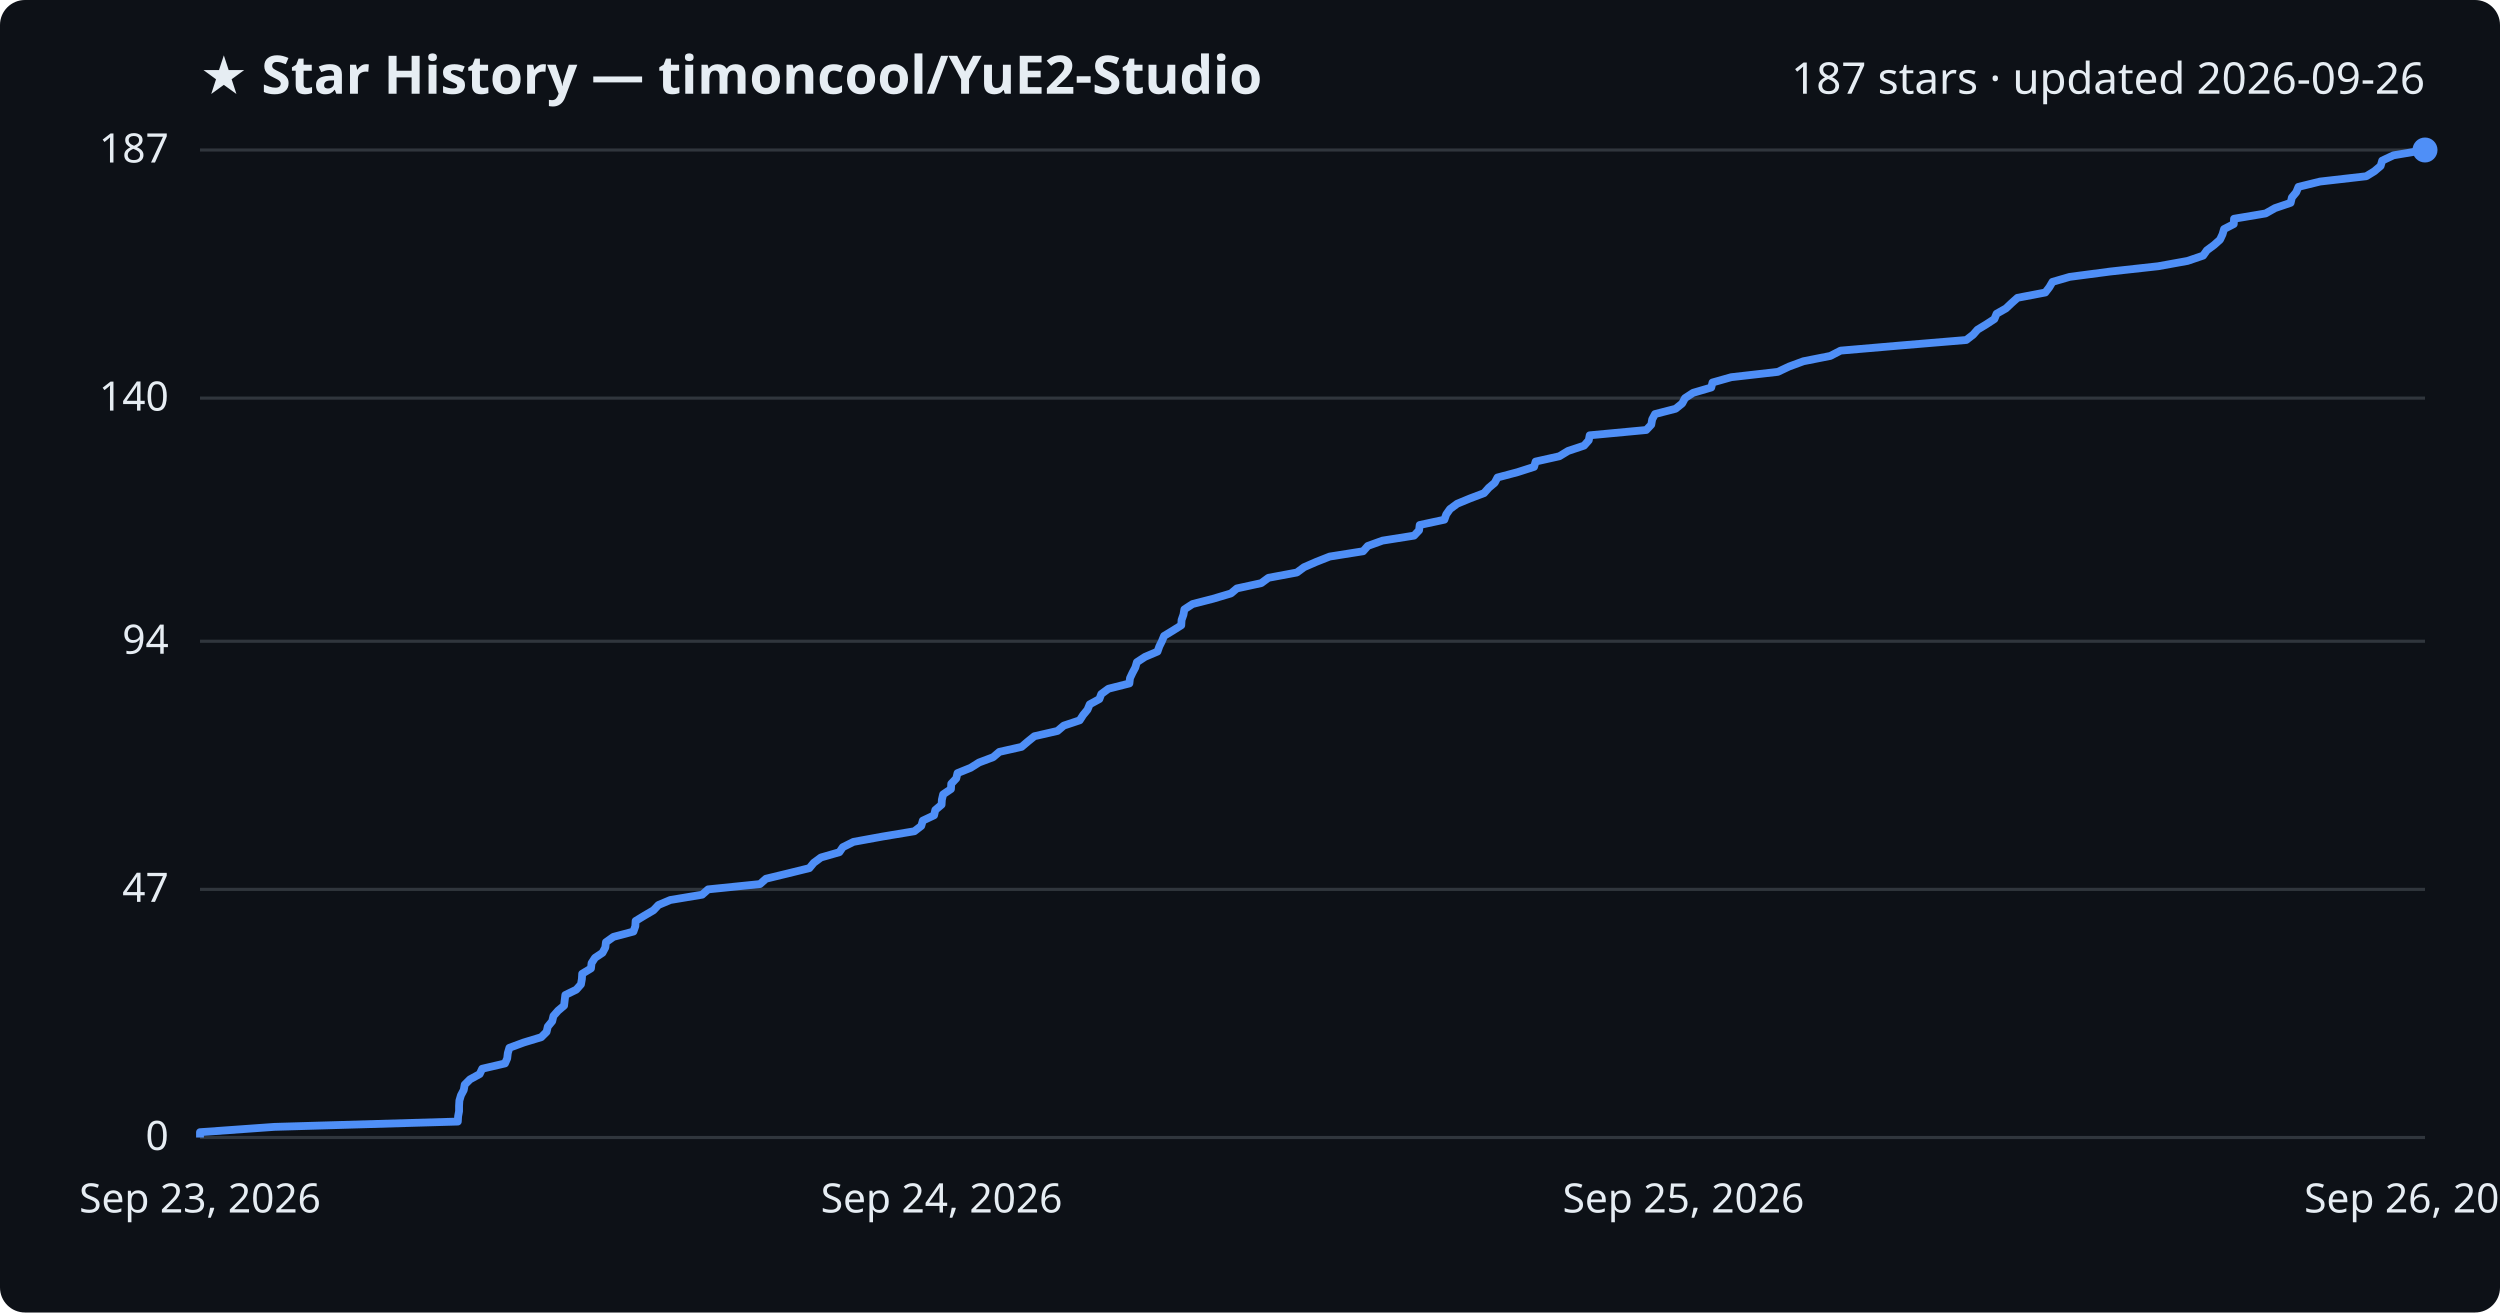
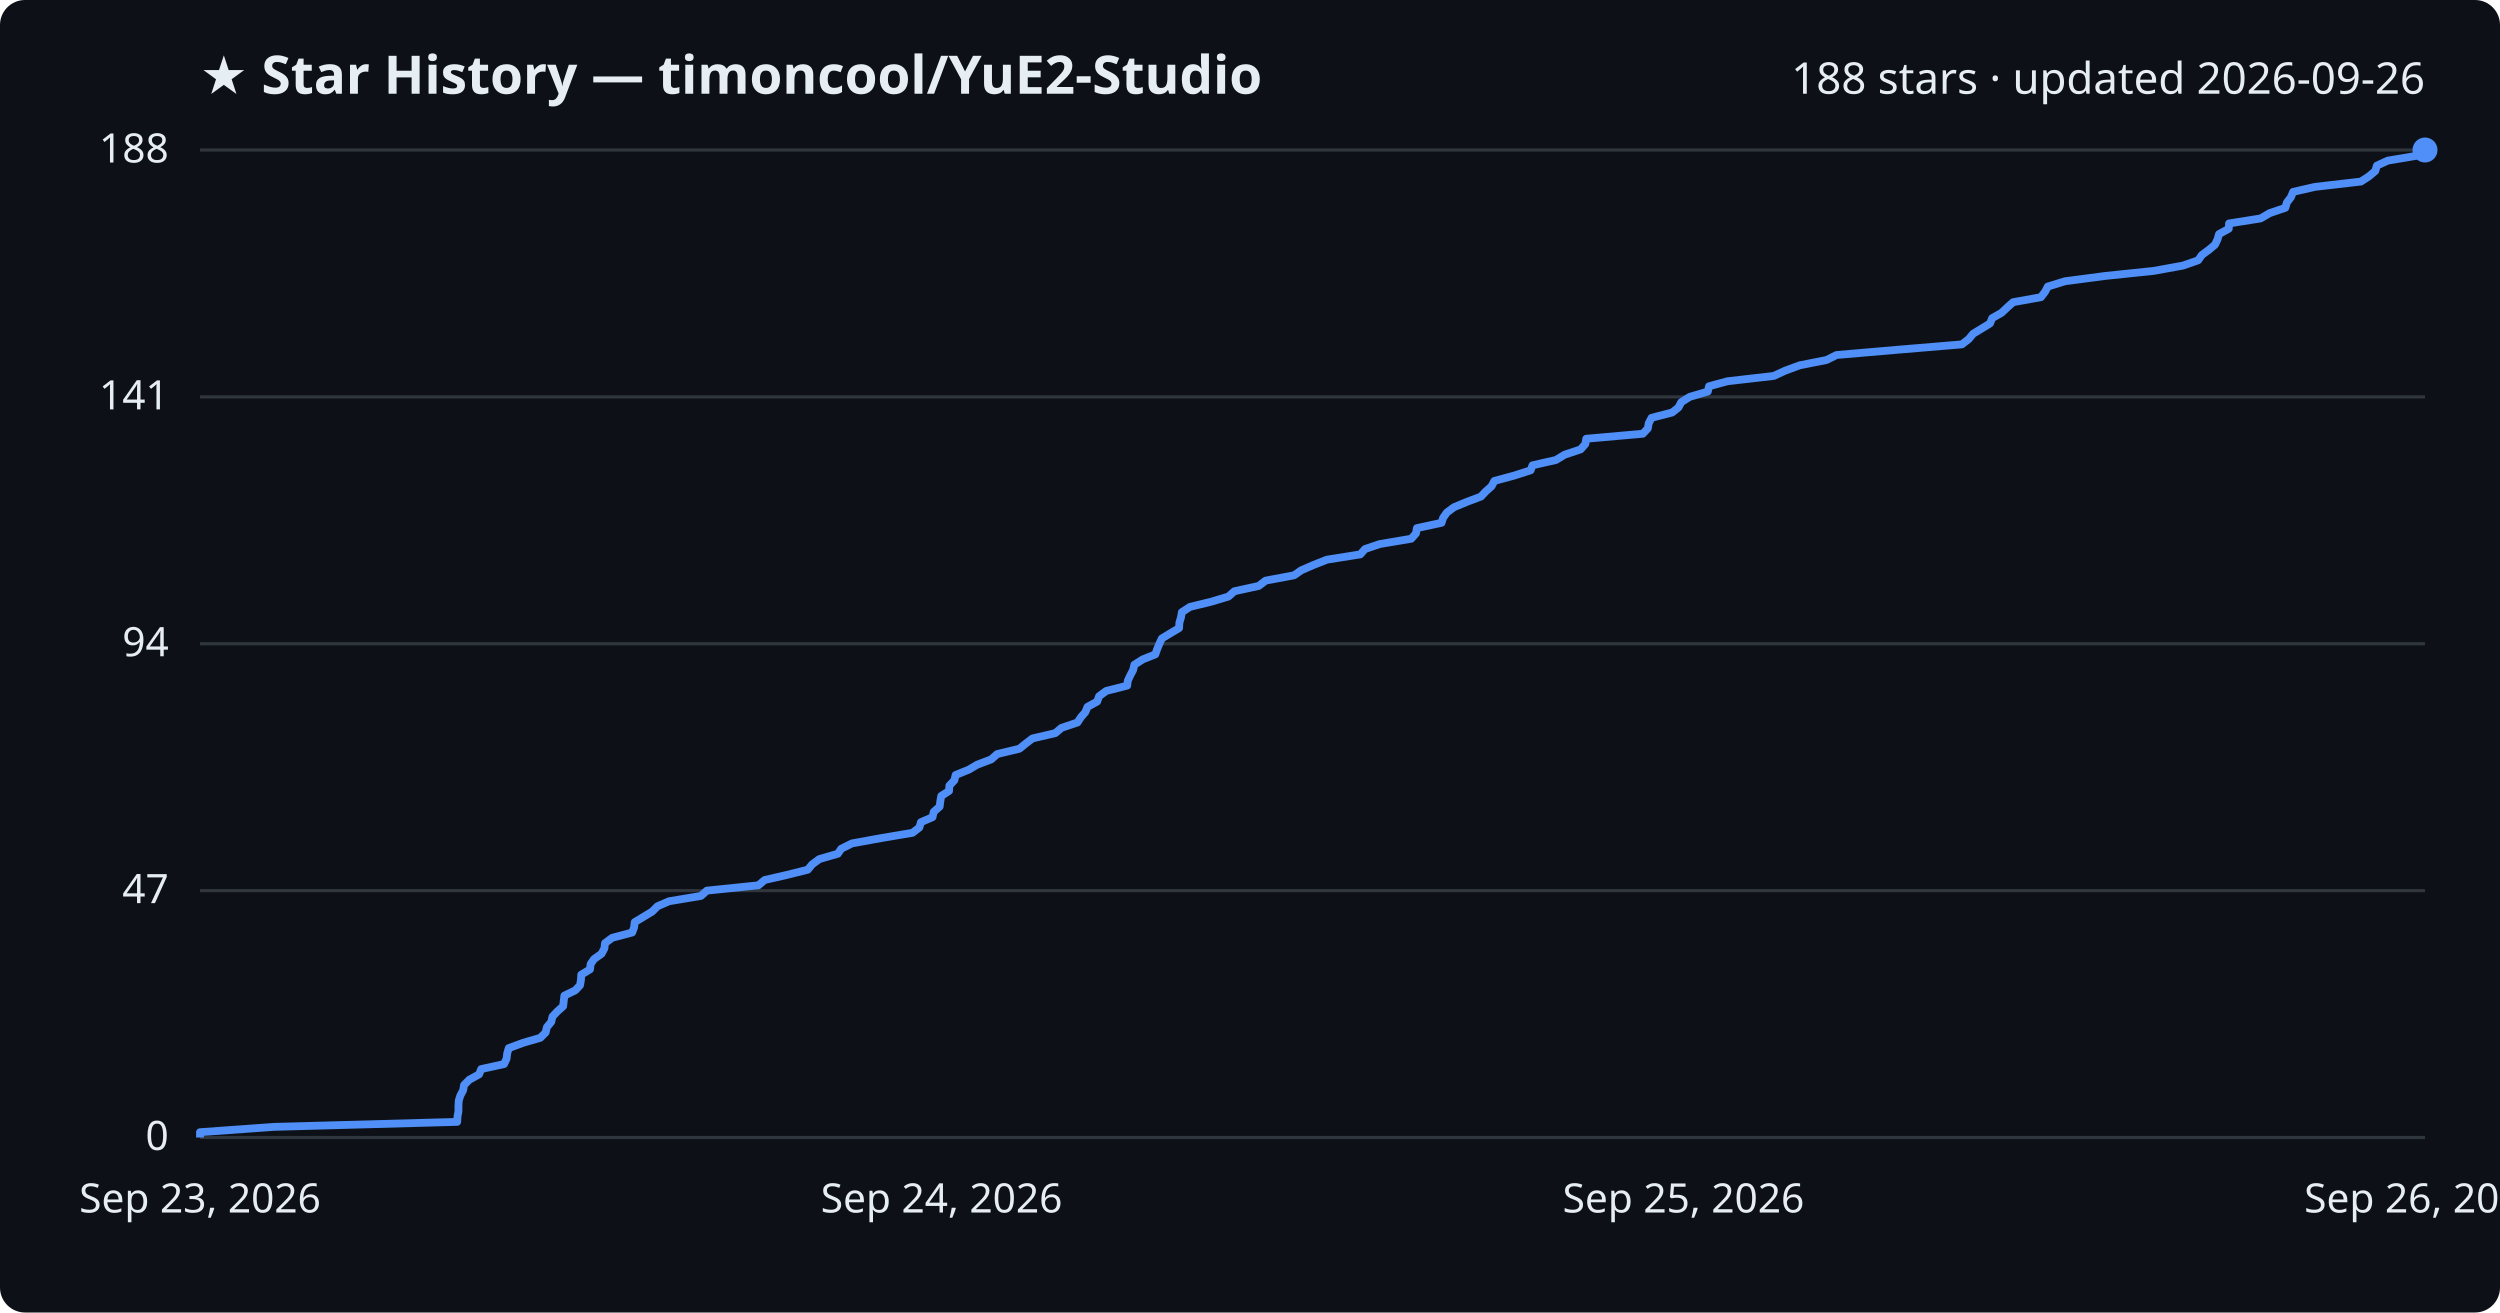
<svg xmlns="http://www.w3.org/2000/svg" viewBox="0 0 800 420" font-family="Segoe UI, sans-serif">
  <rect width="800" height="420" fill="#0d1117" rx="8" />
  <text x="64" y="30" fill="#e6edf3" font-size="17" font-weight="700">★ Star History — timoncool/YuE2-Studio</text>
-   <text x="776" y="30" fill="#e6edf3" font-size="14" text-anchor="end">187 stars · updated 2026-09-26</text>
+   <text x="776" y="30" fill="#e6edf3" font-size="14" text-anchor="end">188 stars · updated 2026-09-26</text>
  <line x1="64" y1="364.0" x2="776" y2="364.0" stroke="#30363d" stroke-width="1" />
  <text x="54" y="368.0" fill="#e6edf3" font-size="13" text-anchor="end">0</text>
-   <line x1="64" y1="284.6" x2="776" y2="284.6" stroke="#30363d" stroke-width="1" />
-   <text x="54" y="288.6" fill="#e6edf3" font-size="13" text-anchor="end">47</text>
-   <line x1="64" y1="205.2" x2="776" y2="205.2" stroke="#30363d" stroke-width="1" />
-   <text x="54" y="209.2" fill="#e6edf3" font-size="13" text-anchor="end">94</text>
-   <line x1="64" y1="127.4" x2="776" y2="127.4" stroke="#30363d" stroke-width="1" />
-   <text x="54" y="131.4" fill="#e6edf3" font-size="13" text-anchor="end">140</text>
+   <line x1="64" y1="285.0" x2="776" y2="285.0" stroke="#30363d" stroke-width="1" />
+   <text x="54" y="289.0" fill="#e6edf3" font-size="13" text-anchor="end">47</text>
+   <line x1="64" y1="206.0" x2="776" y2="206.0" stroke="#30363d" stroke-width="1" />
+   <text x="54" y="210.0" fill="#e6edf3" font-size="13" text-anchor="end">94</text>
+   <line x1="64" y1="127.0" x2="776" y2="127.0" stroke="#30363d" stroke-width="1" />
+   <text x="54" y="131.0" fill="#e6edf3" font-size="13" text-anchor="end">141</text>
  <line x1="64" y1="48.0" x2="776" y2="48.0" stroke="#30363d" stroke-width="1" />
-   <text x="54" y="52.0" fill="#e6edf3" font-size="13" text-anchor="end">187</text>
-   <path d="M64.0,364.0 L64.0,362.3 L87.8,360.6 L146.5,358.9 L146.6,357.2 L146.9,355.6 L146.9,353.9 L147.0,352.2 L147.5,350.5 L148.4,348.8 L148.7,347.1 L150.4,345.4 L153.5,343.7 L154.3,342.0 L161.6,340.3 L162.3,338.7 L162.5,337.0 L163.0,335.3 L167.6,333.6 L173.2,331.9 L174.9,330.2 L175.3,328.5 L176.7,326.8 L177.1,325.1 L178.6,323.4 L180.5,321.8 L180.7,320.1 L180.9,318.4 L184.4,316.7 L185.9,315.0 L186.2,313.3 L186.3,311.6 L189.1,309.9 L189.3,308.2 L190.4,306.5 L192.8,304.9 L193.7,303.2 L193.9,301.5 L196.3,299.8 L202.7,298.1 L203.3,296.4 L203.4,294.7 L206.2,293.0 L209.1,291.3 L210.7,289.6 L214.5,288.0 L224.7,286.3 L226.6,284.6 L243.2,282.9 L245.1,281.2 L252.1,279.5 L259.0,277.8 L260.4,276.1 L262.7,274.4 L268.6,272.7 L269.7,271.1 L273.1,269.4 L282.4,267.7 L292.6,266.0 L294.8,264.3 L295.3,262.6 L298.9,260.9 L299.3,259.2 L301.3,257.5 L301.4,255.9 L301.8,254.2 L304.3,252.5 L304.4,250.8 L306.0,249.1 L306.4,247.4 L310.6,245.7 L313.3,244.0 L317.8,242.3 L319.8,240.6 L326.9,239.0 L328.9,237.3 L331.0,235.6 L338.4,233.9 L340.4,232.2 L345.5,230.5 L346.6,228.8 L348.0,227.1 L348.7,225.4 L351.8,223.7 L352.4,222.1 L354.7,220.4 L361.4,218.7 L361.6,217.0 L362.4,215.3 L363.3,213.6 L363.8,211.9 L366.4,210.2 L370.4,208.5 L371.0,206.8 L371.8,205.2 L372.5,203.5 L375.3,201.8 L378.0,200.1 L378.1,198.4 L378.7,196.7 L379.0,195.0 L381.6,193.3 L388.2,191.6 L393.9,189.9 L395.8,188.3 L403.6,186.6 L405.9,184.9 L415.0,183.2 L417.3,181.5 L421.2,179.8 L425.5,178.1 L436.2,176.4 L437.7,174.7 L442.4,173.0 L452.5,171.4 L454.1,169.7 L454.3,168.0 L462.2,166.3 L462.8,164.6 L464.0,162.9 L466.3,161.2 L470.4,159.5 L474.9,157.8 L476.4,156.1 L478.3,154.5 L479.2,152.8 L485.6,151.1 L490.9,149.4 L491.4,147.7 L499.0,146.0 L501.8,144.3 L506.9,142.6 L508.4,140.9 L508.7,139.3 L526.8,137.6 L528.4,135.9 L528.7,134.2 L529.6,132.5 L536.2,130.8 L538.3,129.1 L539.2,127.4 L541.8,125.7 L547.6,124.0 L548.0,122.4 L554.0,120.7 L568.9,119.0 L572.5,117.3 L577.1,115.6 L585.7,113.9 L589.0,112.2 L608.8,110.5 L629.2,108.8 L631.4,107.1 L632.8,105.5 L635.6,103.8 L638.2,102.1 L638.9,100.4 L641.9,98.7 L643.7,97.0 L645.6,95.3 L654.5,93.6 L655.8,91.9 L656.8,90.2 L662.3,88.6 L675.2,86.9 L690.6,85.2 L700.0,83.5 L705.0,81.8 L706.2,80.1 L708.5,78.4 L710.4,76.7 L711.2,75.0 L711.7,73.3 L714.8,71.7 L714.9,70.0 L725.0,68.3 L728.0,66.6 L733.0,64.9 L733.4,63.2 L734.8,61.5 L735.5,59.8 L742.4,58.1 L757.2,56.4 L759.8,54.8 L761.8,53.1 L762.3,51.4 L765.9,49.7 L776.0,48.0 L776.0,48.0" fill="none" stroke="#4f8ff7" stroke-width="2.5" stroke-linejoin="round" />
+   <text x="54" y="52.0" fill="#e6edf3" font-size="13" text-anchor="end">188</text>
+   <path d="M64.0,364.0 L64.0,362.3 L87.7,360.6 L146.3,359.0 L146.4,357.3 L146.7,355.6 L146.7,353.9 L146.8,352.2 L147.3,350.6 L148.2,348.9 L148.5,347.2 L150.2,345.5 L153.3,343.8 L154.0,342.1 L161.3,340.5 L162.1,338.8 L162.3,337.1 L162.8,335.4 L167.4,333.7 L172.9,332.1 L174.6,330.4 L175.0,328.7 L176.4,327.0 L176.8,325.3 L178.3,323.7 L180.2,322.0 L180.4,320.3 L180.6,318.6 L184.1,316.9 L185.6,315.3 L185.9,313.6 L186.0,311.9 L188.8,310.2 L189.0,308.5 L190.1,306.9 L192.5,305.2 L193.4,303.5 L193.6,301.8 L195.9,300.1 L202.3,298.4 L202.9,296.8 L203.1,295.1 L205.9,293.4 L208.7,291.7 L210.4,290.0 L214.1,288.4 L224.3,286.7 L226.2,285.0 L242.7,283.3 L244.7,281.6 L251.7,280.0 L258.5,278.3 L259.9,276.6 L262.2,274.9 L268.1,273.2 L269.2,271.6 L272.6,269.9 L281.9,268.2 L292.0,266.5 L294.2,264.8 L294.7,263.1 L298.4,261.5 L298.8,259.8 L300.7,258.1 L300.9,256.4 L301.2,254.7 L303.7,253.1 L303.8,251.4 L305.4,249.7 L305.8,248.0 L310.0,246.3 L312.7,244.7 L317.2,243.0 L319.1,241.3 L326.2,239.6 L328.3,237.9 L330.4,236.3 L337.7,234.6 L339.7,232.9 L344.8,231.2 L345.9,229.5 L347.3,227.9 L348.0,226.2 L351.1,224.5 L351.7,222.8 L354.0,221.1 L360.7,219.4 L360.9,217.8 L361.7,216.1 L362.6,214.4 L363.0,212.7 L365.7,211.0 L369.7,209.4 L370.3,207.7 L371.0,206.0 L371.8,204.3 L374.6,202.6 L377.3,201.0 L377.4,199.3 L377.9,197.6 L378.2,195.9 L380.8,194.2 L387.4,192.6 L393.1,190.9 L395.0,189.2 L402.8,187.5 L405.0,185.8 L414.1,184.1 L416.4,182.5 L420.3,180.8 L424.6,179.1 L435.3,177.4 L436.8,175.7 L441.5,174.1 L451.6,172.4 L453.1,170.7 L453.4,169.0 L461.3,167.3 L461.8,165.7 L463.0,164.0 L465.3,162.3 L469.4,160.6 L473.9,158.9 L475.4,157.3 L477.3,155.6 L478.2,153.9 L484.5,152.2 L489.8,150.5 L490.4,148.9 L497.9,147.2 L500.7,145.5 L505.8,143.8 L507.3,142.1 L507.6,140.4 L525.7,138.8 L527.3,137.1 L527.6,135.4 L528.5,133.7 L535.1,132.0 L537.1,130.4 L538.0,128.7 L540.7,127.0 L546.5,125.3 L546.9,123.6 L552.8,122.0 L567.6,120.3 L571.3,118.6 L575.9,116.9 L584.5,115.2 L587.7,113.6 L607.5,111.9 L627.8,110.2 L630.0,108.5 L631.4,106.8 L634.2,105.1 L636.8,103.5 L637.5,101.8 L640.5,100.1 L642.3,98.4 L644.2,96.7 L653.1,95.1 L654.4,93.4 L655.3,91.7 L660.8,90.0 L673.7,88.3 L689.1,86.7 L698.5,85.0 L703.4,83.3 L704.6,81.6 L706.9,79.9 L708.8,78.3 L709.6,76.6 L710.1,74.9 L713.2,73.2 L713.3,71.5 L723.4,69.9 L726.3,68.2 L731.3,66.5 L731.8,64.8 L733.1,63.1 L733.8,61.4 L740.8,59.8 L755.5,58.1 L758.1,56.4 L760.1,54.7 L760.6,53.0 L764.1,51.4 L774.2,49.7 L776.0,48.0 L776.0,48.0" fill="none" stroke="#4f8ff7" stroke-width="2.5" stroke-linejoin="round" />
  <circle cx="776.0" cy="48.0" r="4" fill="#4f8ff7" />
  <text x="64.0" y="388" fill="#e6edf3" font-size="13" text-anchor="middle">Sep 23, 2026</text>
  <text x="301.3" y="388" fill="#e6edf3" font-size="13" text-anchor="middle">Sep 24, 2026</text>
  <text x="538.7" y="388" fill="#e6edf3" font-size="13" text-anchor="middle">Sep 25, 2026</text>
  <text x="776.0" y="388" fill="#e6edf3" font-size="13" text-anchor="middle">Sep 26, 2026</text>
</svg>
